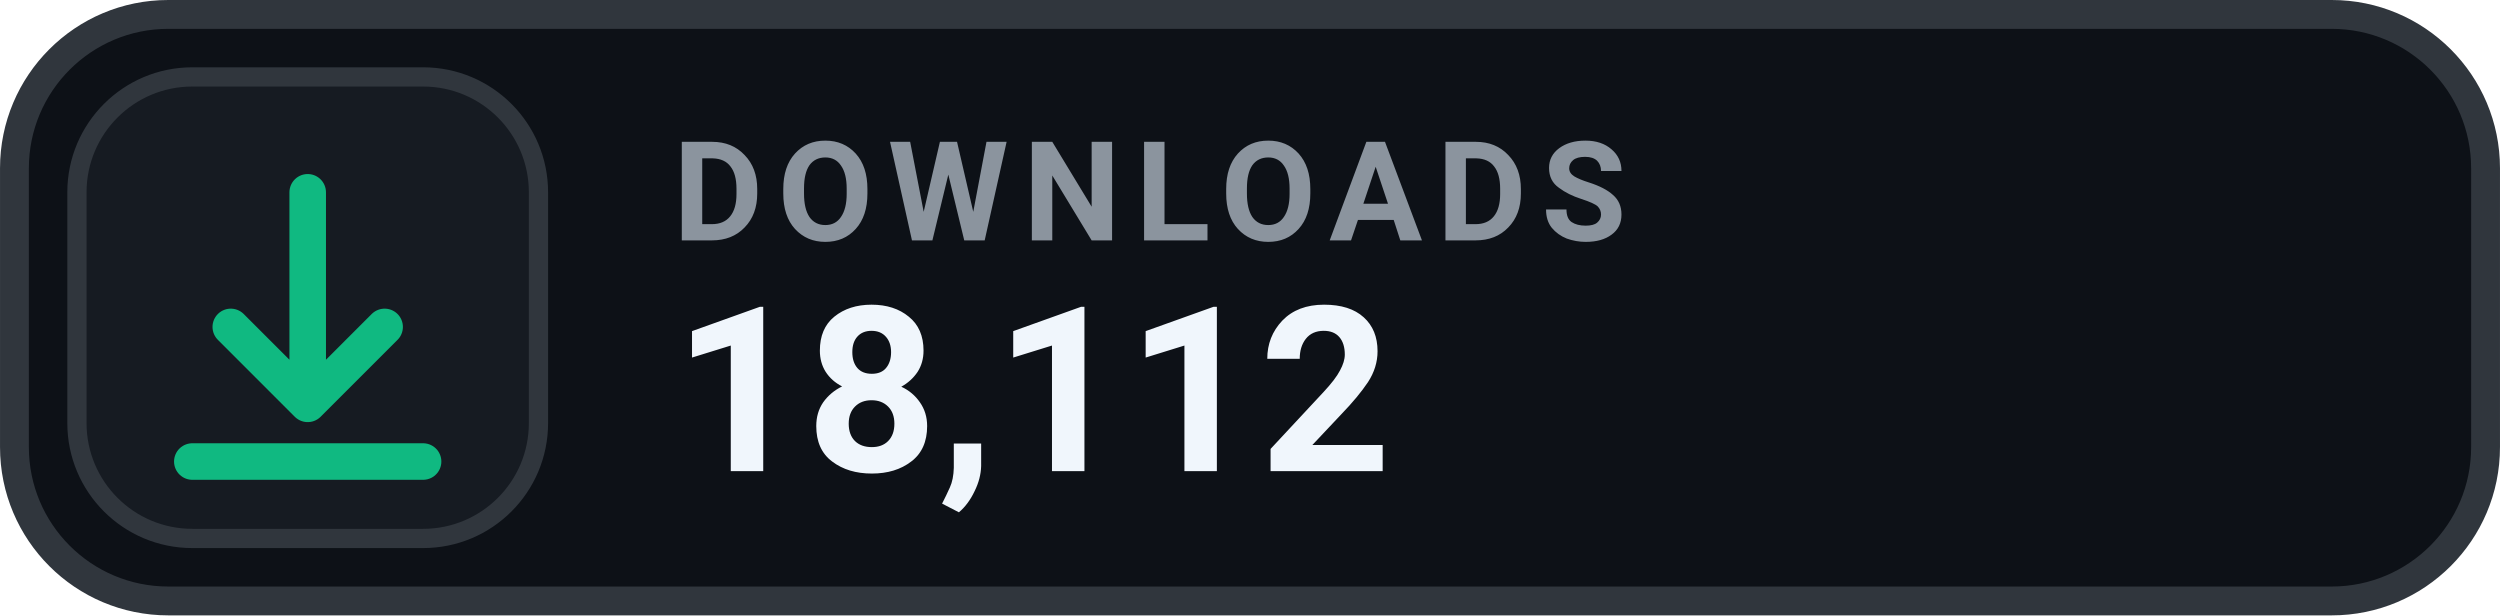
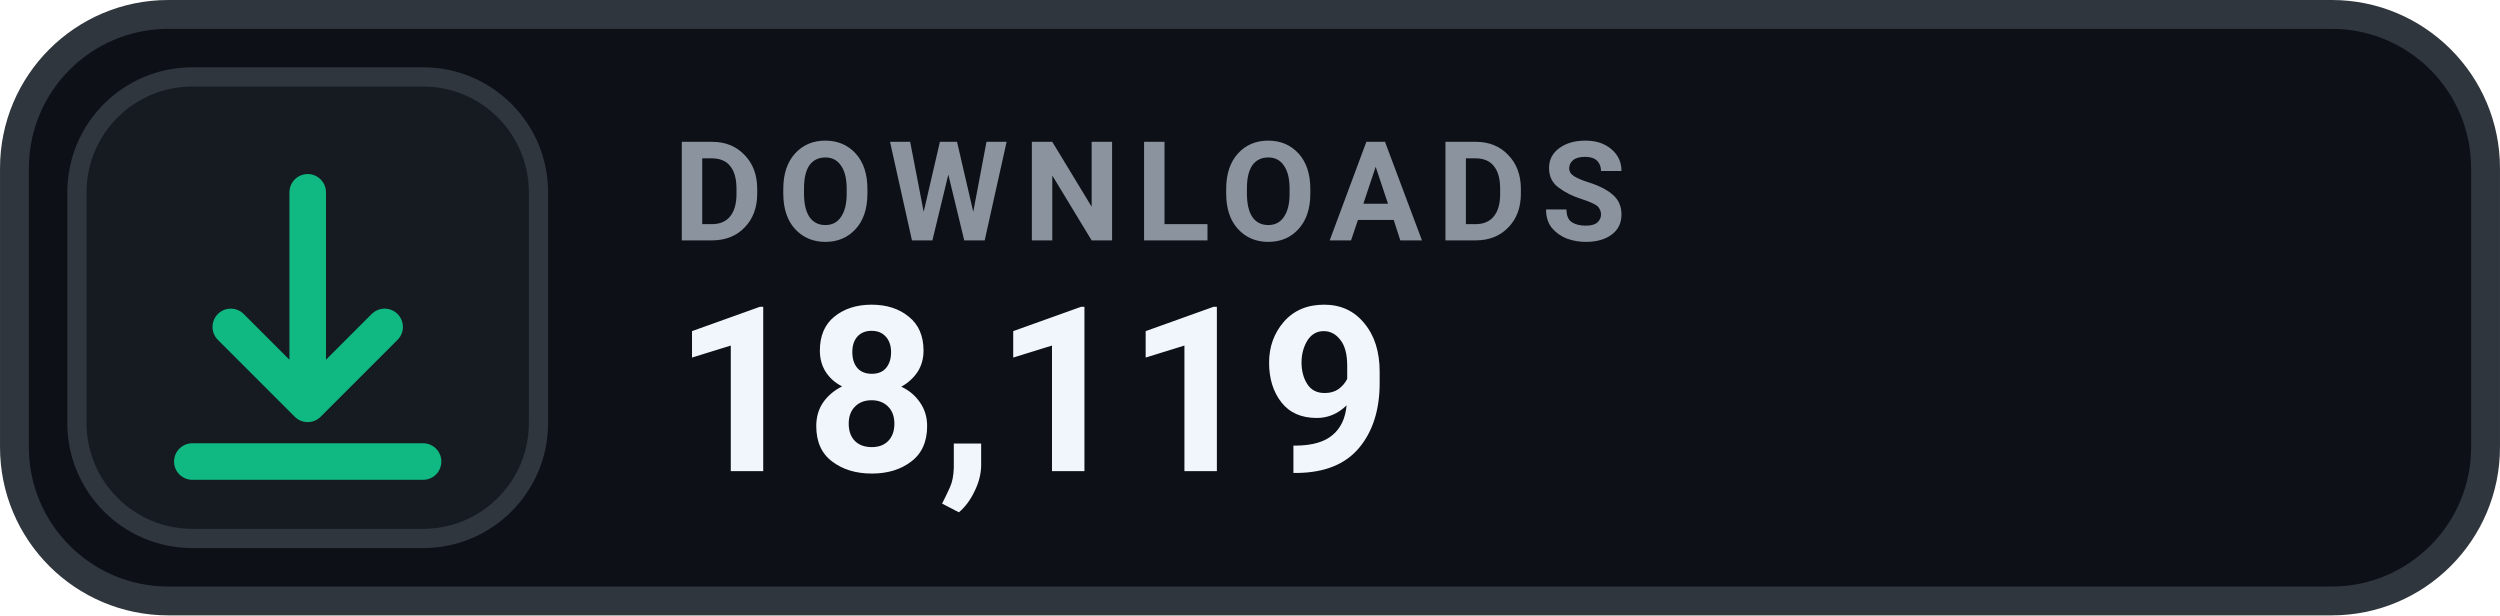
- <svg xmlns="http://www.w3.org/2000/svg" width="126" height="31.015" viewBox="0 0 130 32" role="img" aria-label="DOWNLOADS 18,112">
+ <svg xmlns="http://www.w3.org/2000/svg" width="126" height="31.015" viewBox="0 0 130 32" role="img" aria-label="DOWNLOADS 18,119">
  <rect x=".75" y=".75" width="128.5" height="30.5" rx="8" fill="#0D1117" stroke="#30363D" stroke-width="1.5" />
  <rect x="4" y="4" width="24" height="24" rx="6" fill="#161B22" stroke="#30363D" stroke-width="1" />
  <g transform="translate(16 16)" style="color:#10B981;">
    <path d="M0 -6 v11 m0 0 l4 -4 m-4 4 l-4 -4 M-6 8 h12" fill="none" stroke="currentColor" stroke-width="1.9" stroke-linecap="round" stroke-linejoin="round" />
  </g>
  <text x="35" y="12.5" fill="#8B949E" font-family="-apple-system,BlinkMacSystemFont,'Segoe UI',Roboto,Helvetica,Arial,sans-serif" font-size="7.2" font-weight="700" letter-spacing=".75">DOWNLOADS</text>
-   <text x="35" y="24.5" fill="#F0F6FC" font-family="-apple-system,BlinkMacSystemFont,'Segoe UI',Roboto,Helvetica,Arial,sans-serif" font-size="12" font-weight="700">18,112</text>
+   <text x="35" y="24.5" fill="#F0F6FC" font-family="-apple-system,BlinkMacSystemFont,'Segoe UI',Roboto,Helvetica,Arial,sans-serif" font-size="12" font-weight="700">18,119</text>
</svg>
